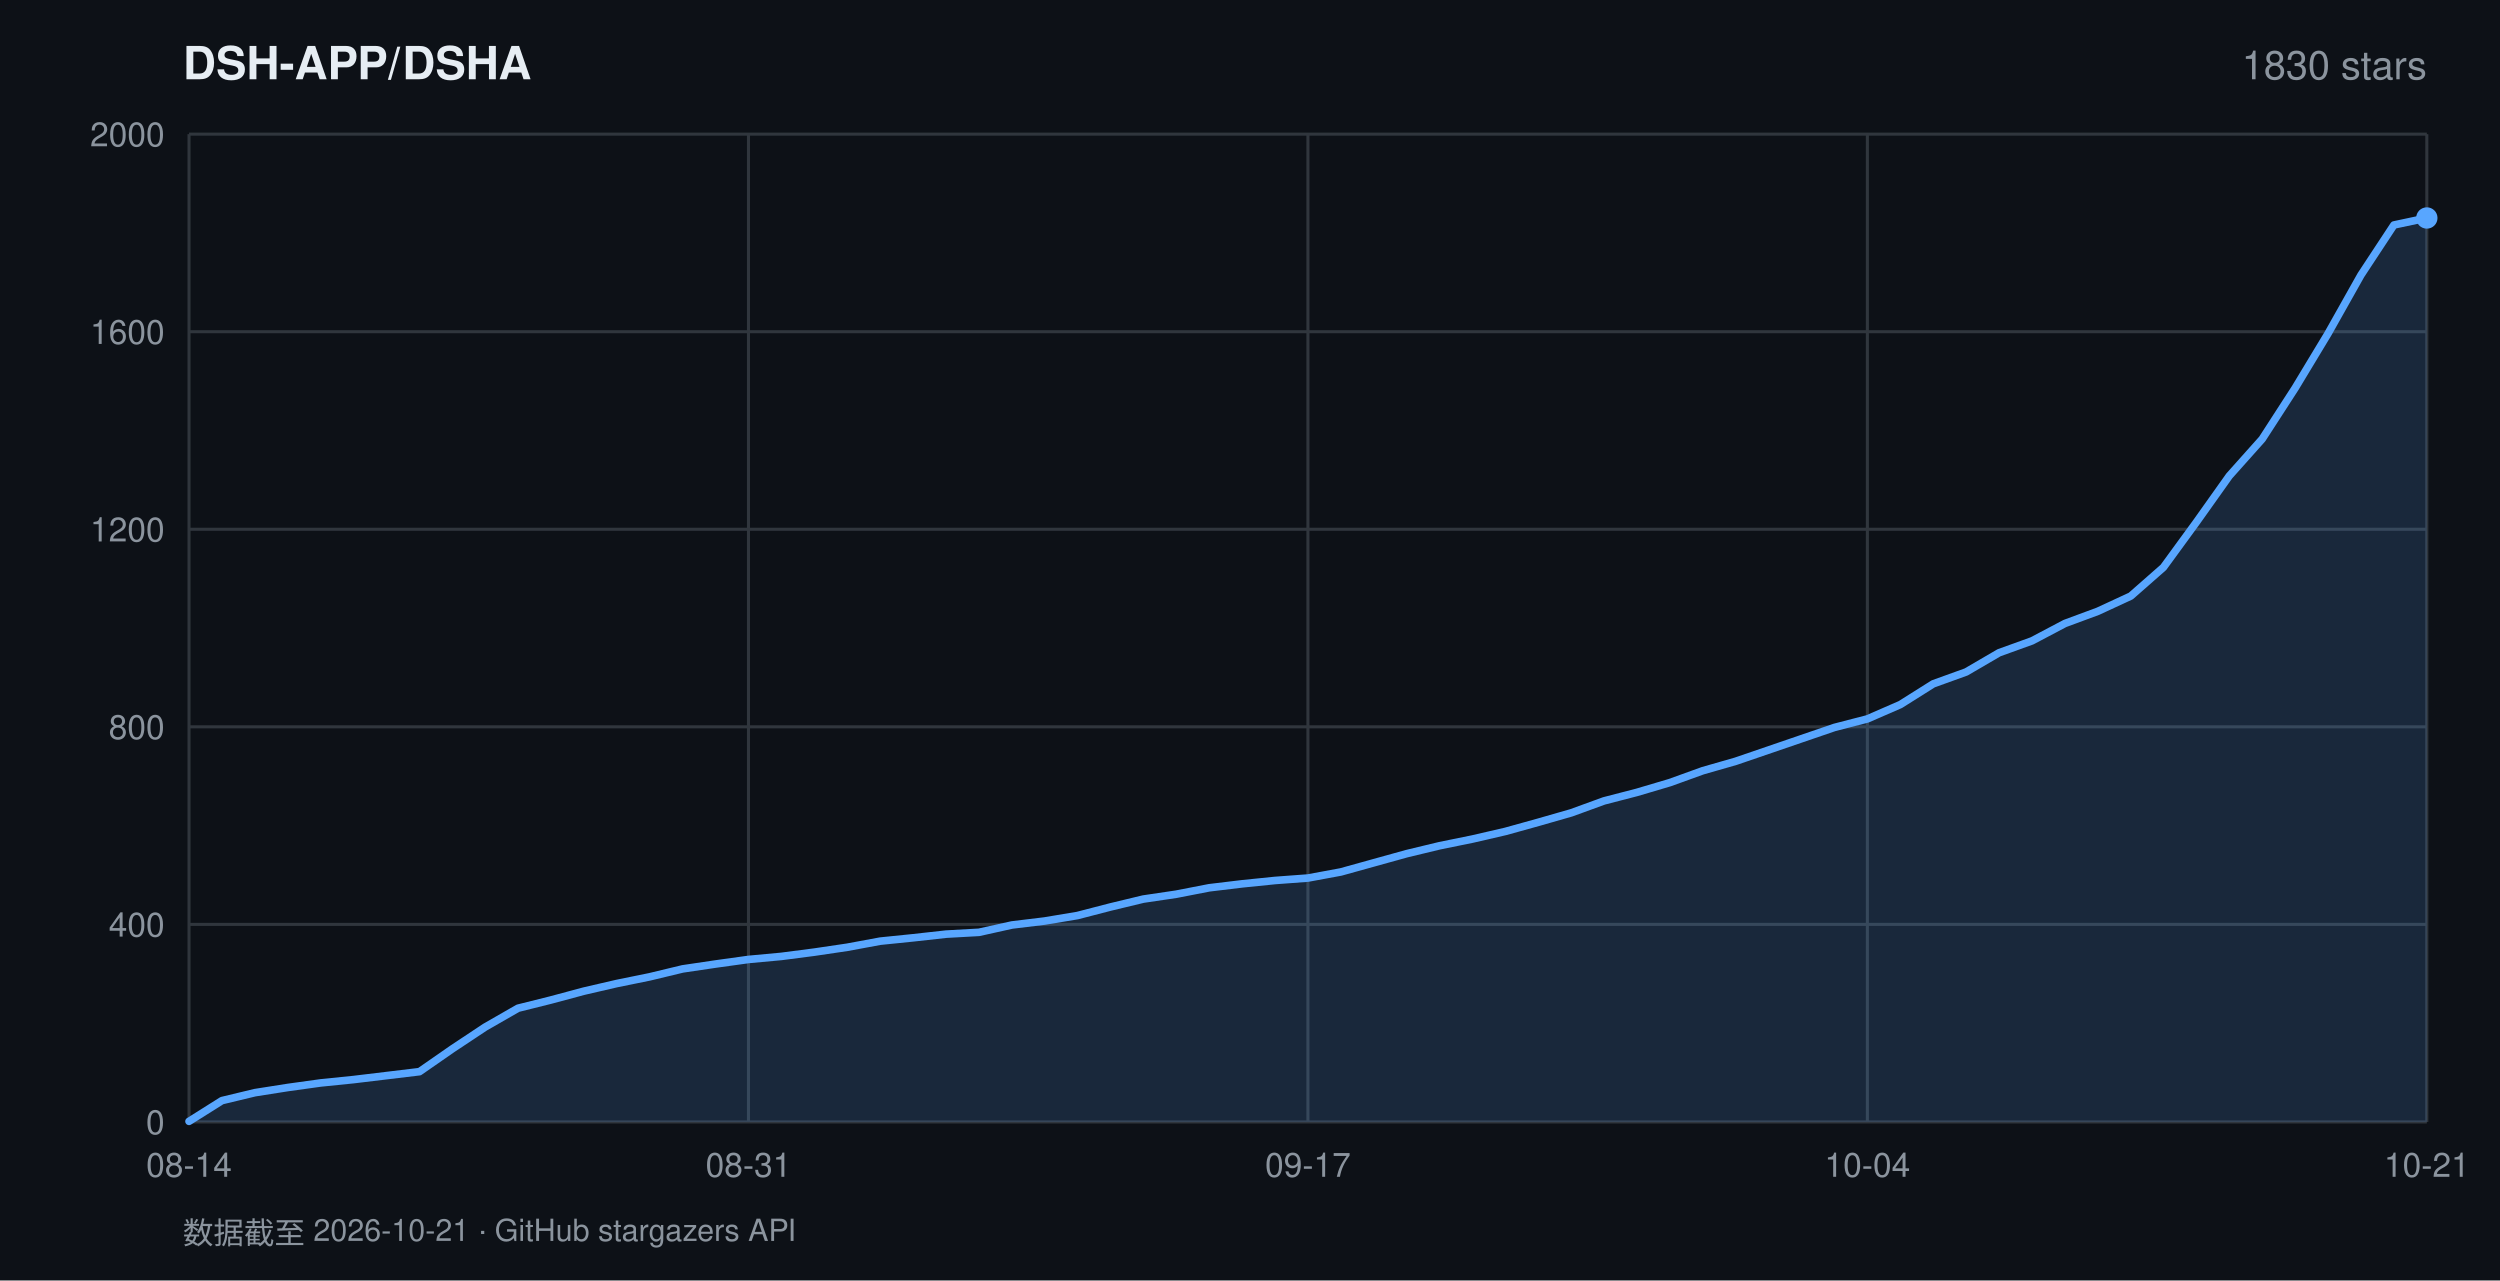
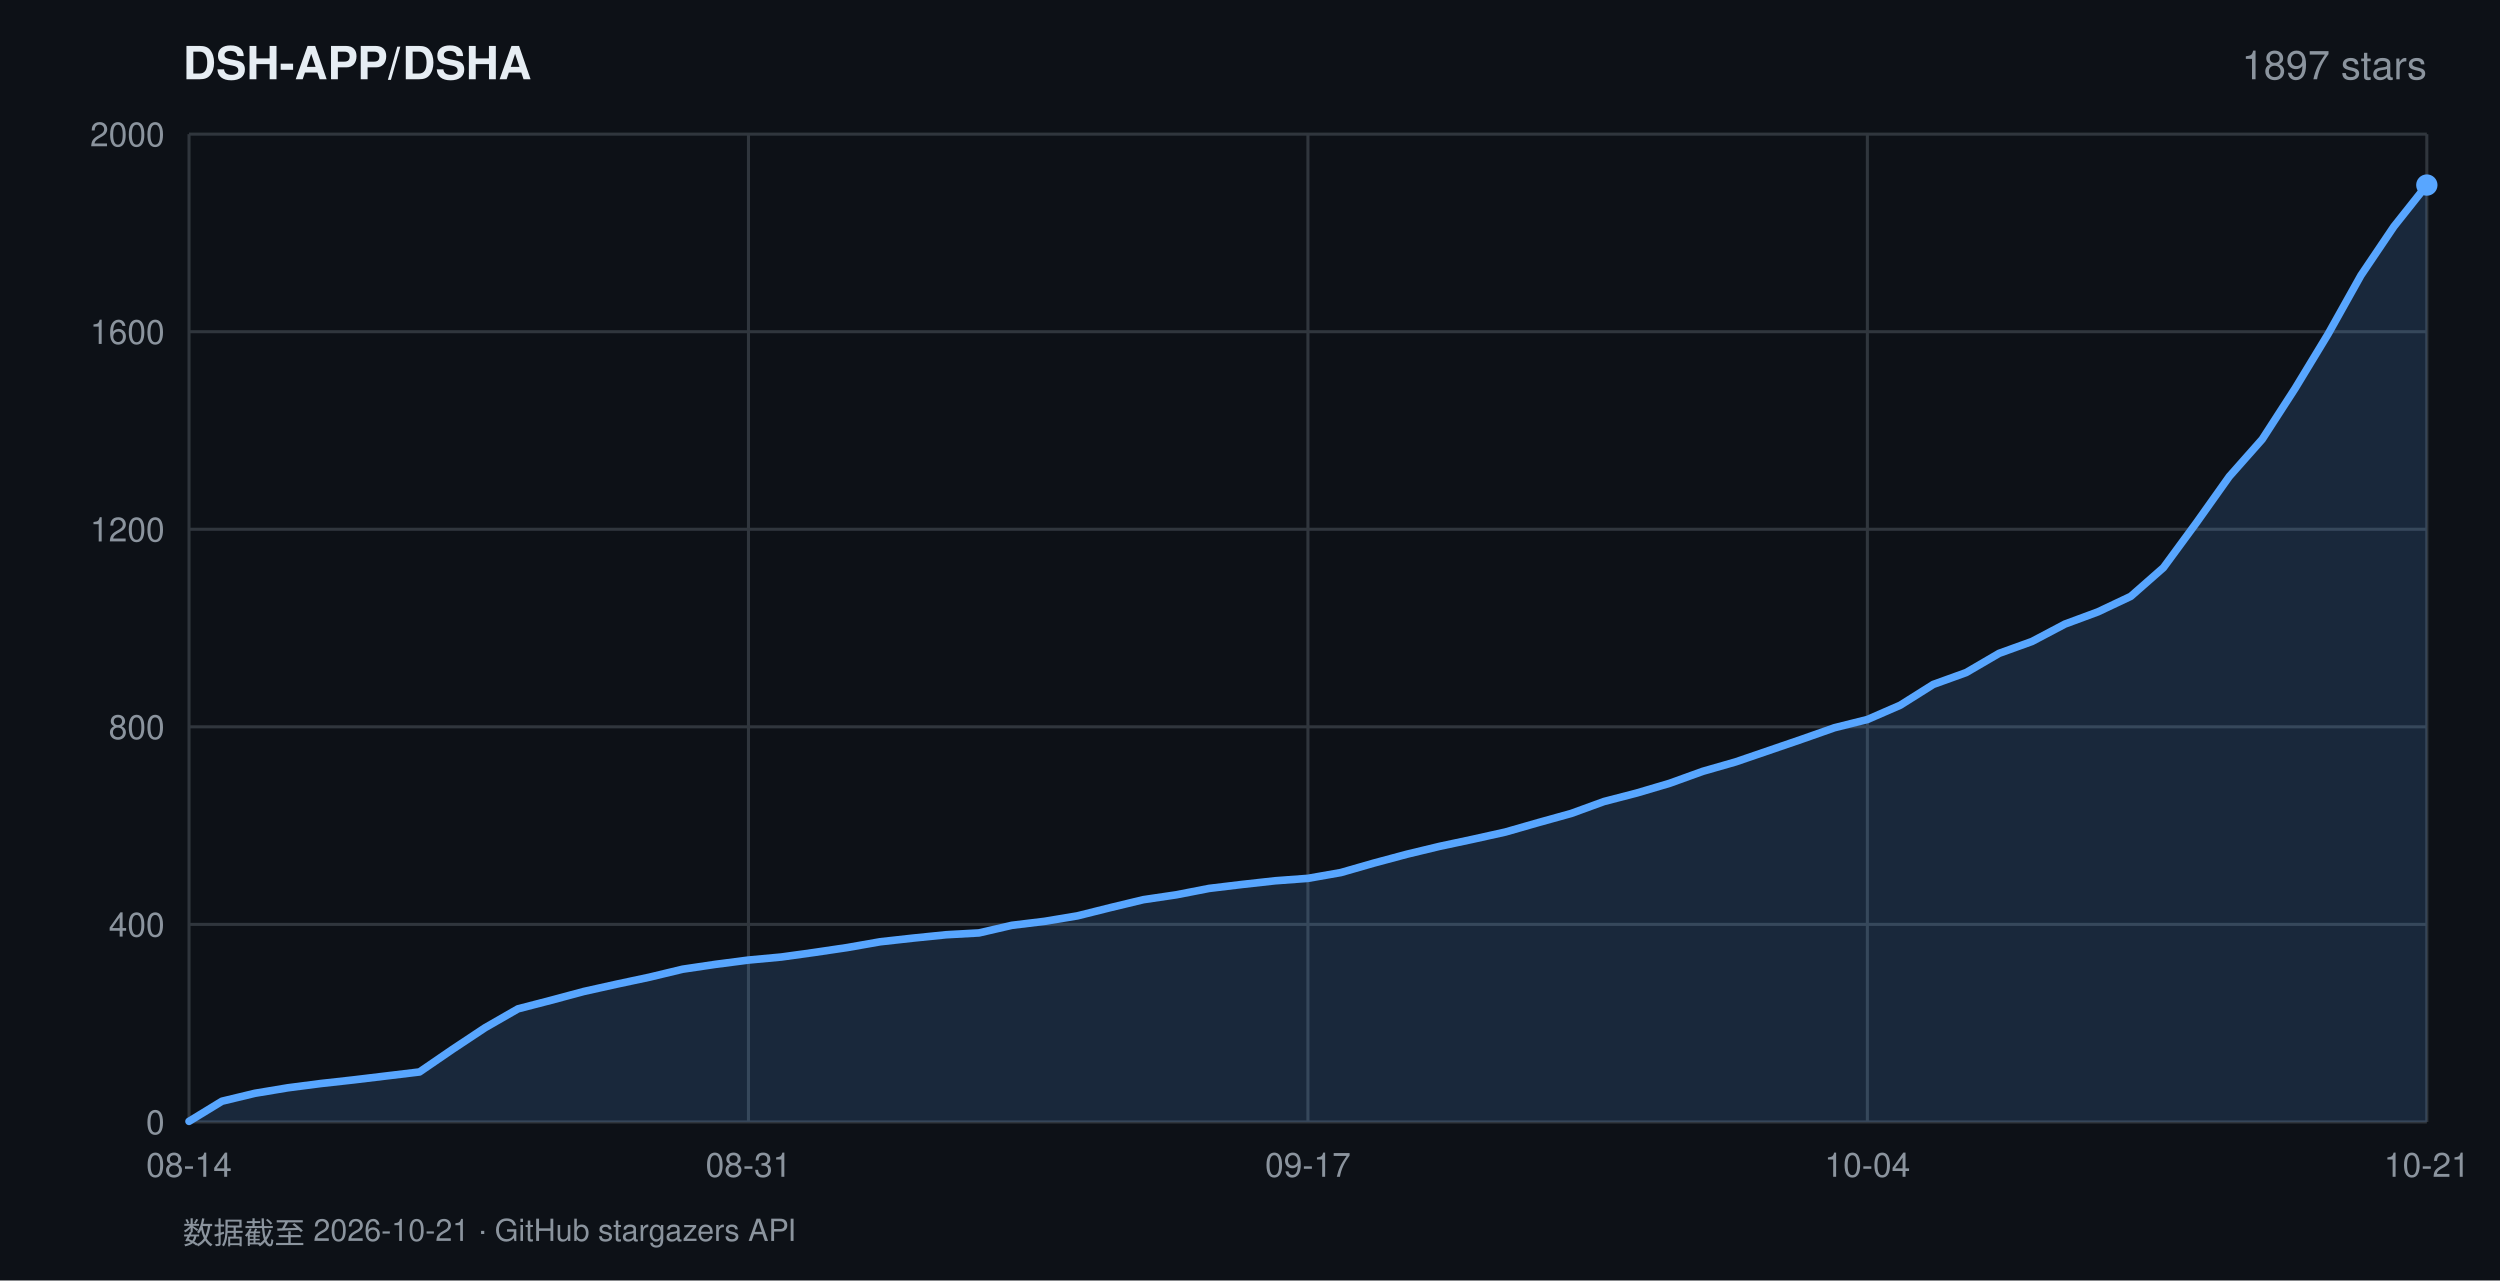
<svg xmlns="http://www.w3.org/2000/svg" width="820" height="420" viewBox="0 0 820 420" font-family="-apple-system,BlinkMacSystemFont,'Segoe UI',Helvetica,Arial,sans-serif">
  <rect width="820" height="420" fill="#0d1117" />
  <text x="60" y="26" fill="#e6edf3" font-size="15" font-weight="600">DSH-APP/DSHA</text>
-   <text x="796" y="26" fill="#8b949e" font-size="13" text-anchor="end">1830 stars</text>
+   <text x="796" y="26" fill="#8b949e" font-size="13" text-anchor="end">1897 stars</text>
  <line x1="62" y1="368.0" x2="796" y2="368.0" stroke="#30363d" stroke-width="1" />
  <text x="54" y="372.0" fill="#8b949e" font-size="11" text-anchor="end">0</text>
  <line x1="62" y1="303.2" x2="796" y2="303.2" stroke="#30363d" stroke-width="1" />
  <text x="54" y="307.2" fill="#8b949e" font-size="11" text-anchor="end">400</text>
  <line x1="62" y1="238.4" x2="796" y2="238.4" stroke="#30363d" stroke-width="1" />
  <text x="54" y="242.4" fill="#8b949e" font-size="11" text-anchor="end">800</text>
  <line x1="62" y1="173.6" x2="796" y2="173.6" stroke="#30363d" stroke-width="1" />
  <text x="54" y="177.6" fill="#8b949e" font-size="11" text-anchor="end">1200</text>
  <line x1="62" y1="108.8" x2="796" y2="108.8" stroke="#30363d" stroke-width="1" />
  <text x="54" y="112.8" fill="#8b949e" font-size="11" text-anchor="end">1600</text>
  <line x1="62" y1="44.0" x2="796" y2="44.0" stroke="#30363d" stroke-width="1" />
  <text x="54" y="48.0" fill="#8b949e" font-size="11" text-anchor="end">2000</text>
  <line x1="62.0" y1="44" x2="62.0" y2="368" stroke="#30363d" stroke-width="1" />
  <text x="62.0" y="386" fill="#8b949e" font-size="11" text-anchor="middle">08-14</text>
  <line x1="245.5" y1="44" x2="245.5" y2="368" stroke="#30363d" stroke-width="1" />
  <text x="245.5" y="386" fill="#8b949e" font-size="11" text-anchor="middle">08-31</text>
  <line x1="429.0" y1="44" x2="429.0" y2="368" stroke="#30363d" stroke-width="1" />
  <text x="429.0" y="386" fill="#8b949e" font-size="11" text-anchor="middle">09-17</text>
  <line x1="612.5" y1="44" x2="612.5" y2="368" stroke="#30363d" stroke-width="1" />
  <text x="612.5" y="386" fill="#8b949e" font-size="11" text-anchor="middle">10-04</text>
  <line x1="796.0" y1="44" x2="796.0" y2="368" stroke="#30363d" stroke-width="1" />
  <text x="796.0" y="386" fill="#8b949e" font-size="11" text-anchor="middle">10-21</text>
-   <polygon points="62.0,368.0 62.0,367.8 72.8,361.0 83.6,358.4 94.4,356.7 105.2,355.2 116.0,354.1 126.8,352.8 137.6,351.5 148.4,344.0 159.1,336.9 169.9,330.7 180.7,328.0 191.5,325.1 202.3,322.6 213.1,320.4 223.9,317.8 234.7,316.2 245.5,314.7 256.3,313.7 267.1,312.3 277.9,310.7 288.7,308.7 299.5,307.6 310.3,306.4 321.1,305.8 331.9,303.4 342.6,302.1 353.4,300.3 364.2,297.5 375.0,294.9 385.8,293.3 396.6,291.2 407.4,289.9 418.2,288.8 429.0,288.0 439.8,286.0 450.6,283.0 461.4,280.0 472.2,277.4 483.0,275.2 493.8,272.7 504.6,269.7 515.4,266.6 526.1,262.7 536.9,259.9 547.7,256.7 558.5,252.8 569.3,249.7 580.1,246.0 590.9,242.3 601.7,238.6 612.5,235.8 623.3,231.1 634.1,224.3 644.9,220.4 655.7,214.1 666.5,210.2 677.3,204.5 688.1,200.5 698.9,195.5 709.6,186.1 720.4,171.3 731.2,156.1 742.0,144.0 752.8,127.3 763.6,109.4 774.4,90.2 785.2,73.8 796.0,71.5 796.0,368.0" fill="rgba(88,166,255,0.16)" />
-   <polyline points="62.0,367.8 72.8,361.0 83.6,358.4 94.4,356.7 105.2,355.2 116.0,354.1 126.8,352.8 137.6,351.5 148.4,344.0 159.1,336.9 169.9,330.7 180.7,328.0 191.5,325.1 202.3,322.6 213.1,320.4 223.9,317.8 234.7,316.2 245.5,314.7 256.3,313.7 267.1,312.3 277.9,310.7 288.7,308.7 299.5,307.6 310.3,306.4 321.1,305.8 331.9,303.4 342.6,302.1 353.4,300.3 364.2,297.5 375.0,294.9 385.8,293.3 396.6,291.2 407.4,289.9 418.2,288.8 429.0,288.0 439.8,286.0 450.6,283.0 461.4,280.0 472.2,277.4 483.0,275.2 493.8,272.7 504.6,269.7 515.4,266.6 526.1,262.7 536.9,259.9 547.7,256.7 558.5,252.8 569.3,249.7 580.1,246.0 590.9,242.3 601.7,238.6 612.5,235.8 623.3,231.1 634.1,224.3 644.9,220.4 655.7,214.1 666.5,210.2 677.3,204.5 688.1,200.5 698.9,195.5 709.6,186.1 720.4,171.3 731.2,156.1 742.0,144.0 752.8,127.3 763.6,109.4 774.4,90.2 785.2,73.8 796.0,71.5" fill="none" stroke="#58a6ff" stroke-width="2.5" stroke-linejoin="round" stroke-linecap="round" />
-   <circle cx="796.0" cy="71.5" r="3.5" fill="#58a6ff" />
+   <polygon points="62.0,368.0 62.0,367.8 72.8,361.2 83.6,358.6 94.4,356.8 105.2,355.4 116.0,354.2 126.8,352.9 137.6,351.6 148.4,344.2 159.1,337.1 169.9,330.9 180.7,328.1 191.5,325.2 202.3,322.8 213.1,320.5 223.9,317.9 234.7,316.3 245.5,314.9 256.3,313.9 267.1,312.4 277.9,310.8 288.7,308.9 299.5,307.7 310.3,306.6 321.1,306.0 331.9,303.5 342.6,302.2 353.4,300.4 364.2,297.7 375.0,295.1 385.8,293.5 396.6,291.4 407.4,290.1 418.2,288.9 429.0,288.1 439.8,286.2 450.6,283.1 461.4,280.2 472.2,277.6 483.0,275.3 493.8,272.9 504.6,269.8 515.4,266.8 526.1,262.9 536.9,260.1 547.7,256.9 558.5,253.0 569.3,249.9 580.1,246.2 590.9,242.5 601.7,238.7 612.5,236.0 623.3,231.3 634.1,224.5 644.9,220.6 655.7,214.3 666.5,210.4 677.3,204.7 688.1,200.7 698.9,195.6 709.6,186.2 720.4,171.5 731.2,156.3 742.0,144.1 752.8,127.4 763.6,109.6 774.4,90.3 785.2,74.3 796.0,60.7 796.0,368.0" fill="rgba(88,166,255,0.16)" />
+   <polyline points="62.0,367.8 72.8,361.2 83.6,358.6 94.4,356.8 105.2,355.4 116.0,354.2 126.8,352.9 137.6,351.6 148.4,344.2 159.1,337.1 169.9,330.9 180.7,328.1 191.5,325.2 202.3,322.8 213.1,320.5 223.9,317.9 234.7,316.3 245.5,314.9 256.3,313.9 267.1,312.4 277.9,310.8 288.7,308.9 299.5,307.7 310.3,306.6 321.1,306.0 331.9,303.5 342.6,302.2 353.4,300.4 364.2,297.7 375.0,295.1 385.8,293.5 396.6,291.4 407.4,290.1 418.2,288.9 429.0,288.1 439.8,286.2 450.6,283.1 461.4,280.2 472.2,277.6 483.0,275.3 493.8,272.9 504.6,269.8 515.4,266.8 526.1,262.9 536.9,260.1 547.7,256.9 558.5,253.0 569.3,249.9 580.1,246.2 590.9,242.5 601.7,238.7 612.5,236.0 623.3,231.3 634.1,224.5 644.9,220.6 655.7,214.3 666.5,210.4 677.3,204.7 688.1,200.7 698.9,195.6 709.6,186.2 720.4,171.5 731.2,156.3 742.0,144.1 752.8,127.4 763.6,109.6 774.4,90.3 785.2,74.3 796.0,60.7" fill="none" stroke="#58a6ff" stroke-width="2.5" stroke-linejoin="round" stroke-linecap="round" />
+   <circle cx="796.0" cy="60.7" r="3.5" fill="#58a6ff" />
  <text x="60" y="408" fill="#8b949e" font-size="10">数据截至 2026-10-21 · GitHub stargazers API</text>
</svg>
